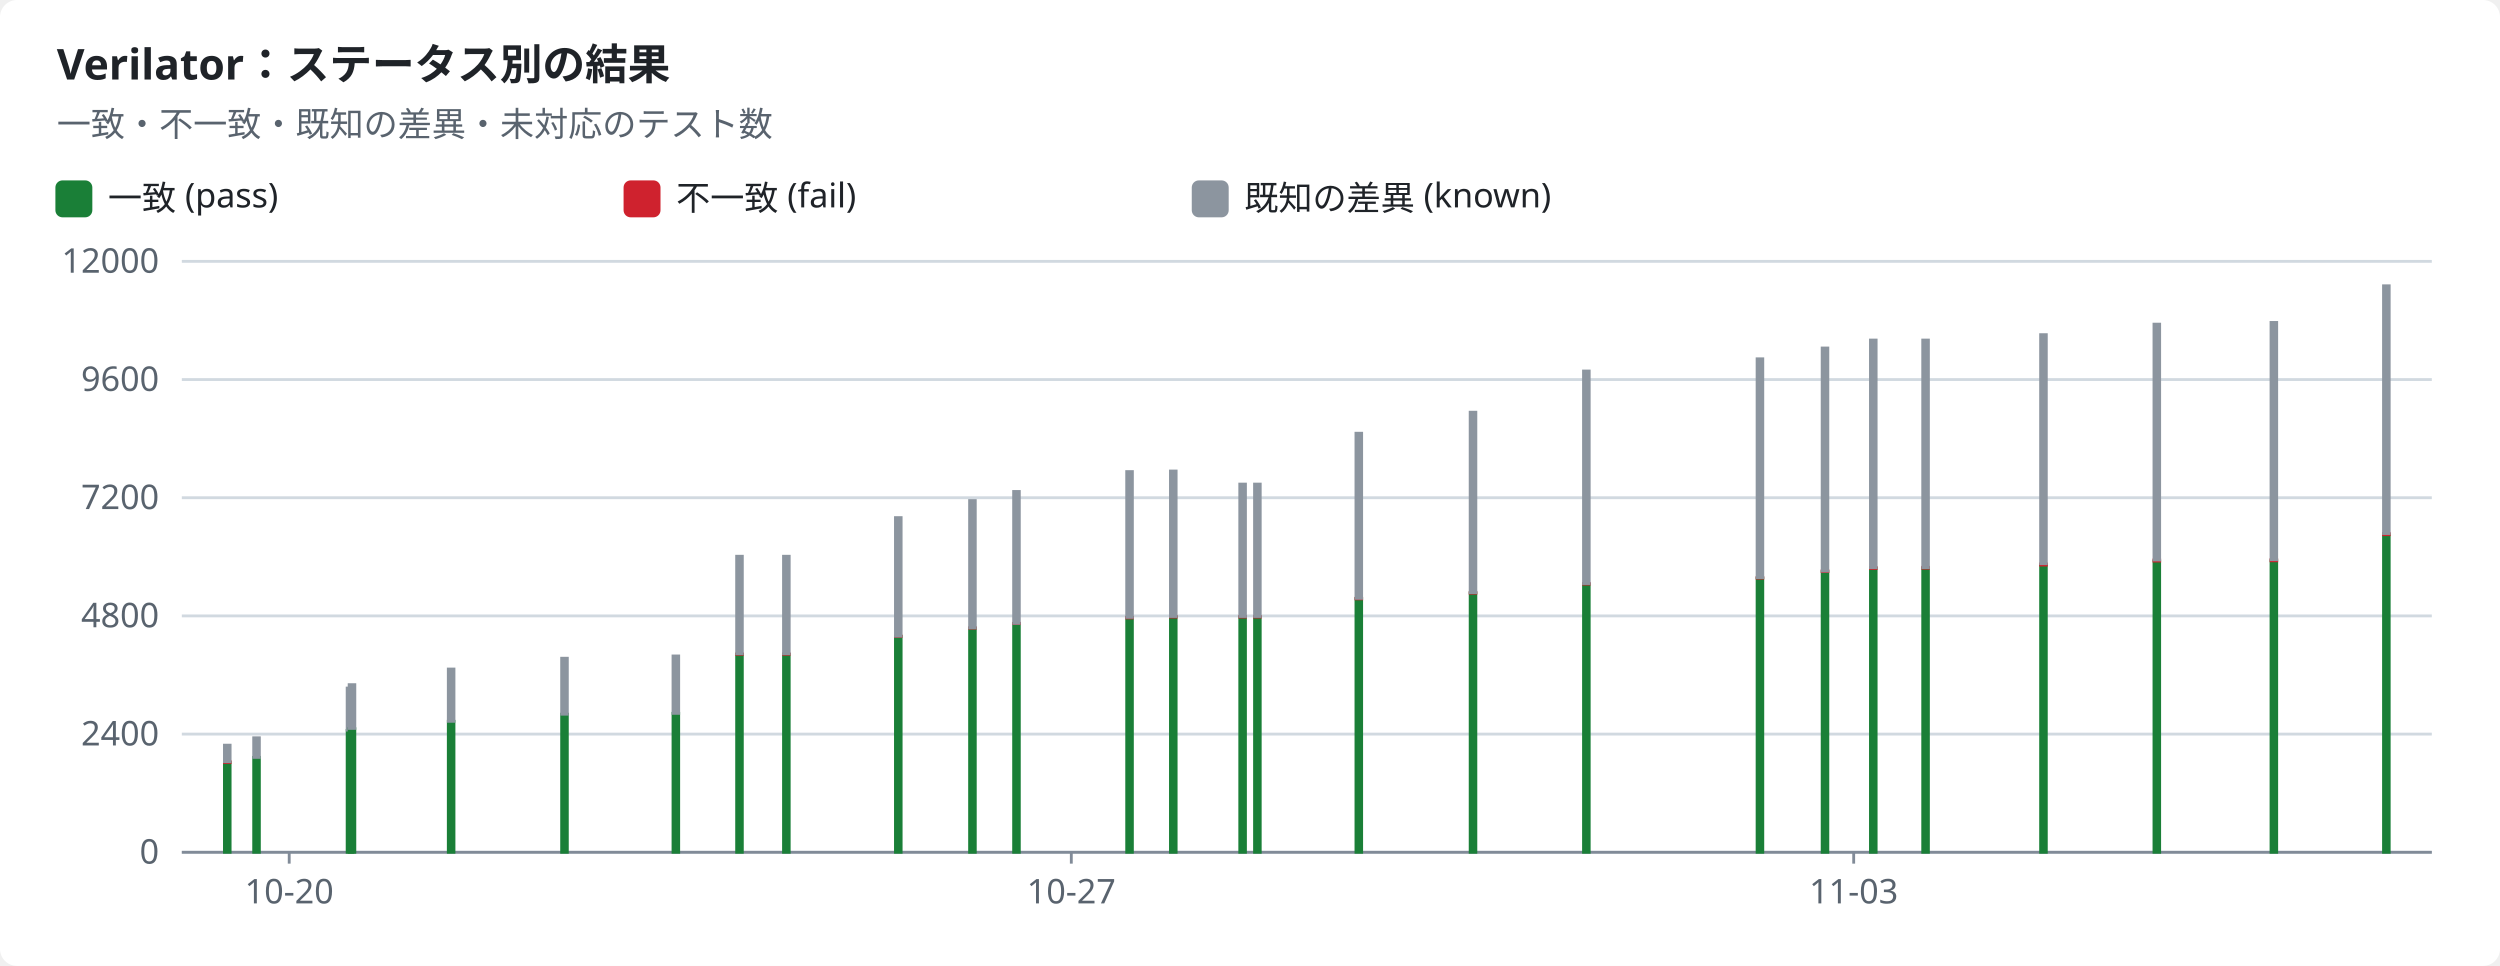
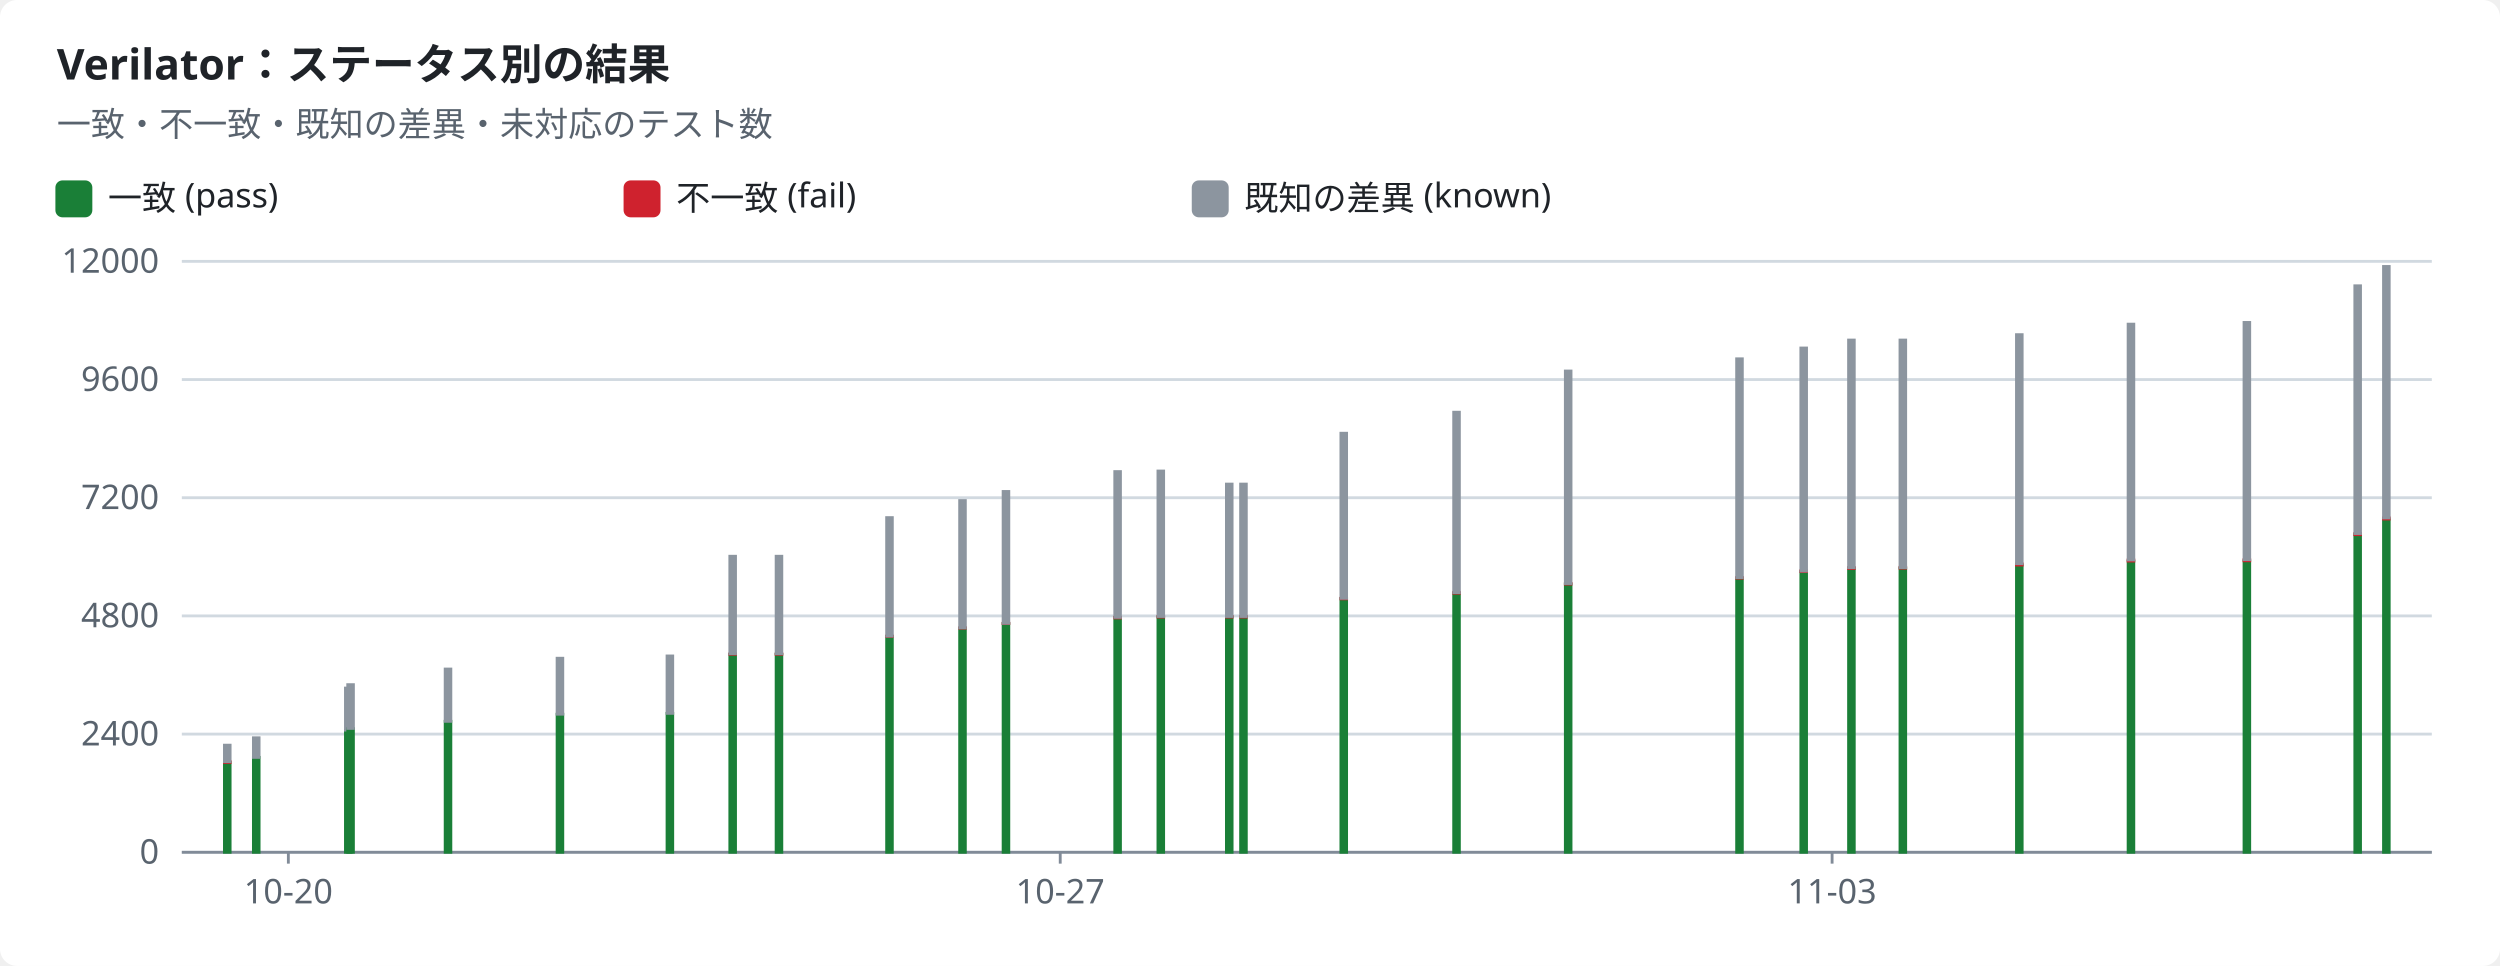
<svg xmlns="http://www.w3.org/2000/svg" width="880" height="340" viewBox="0 0 880 340" role="img">
  <style>text{font-family:-apple-system,BlinkMacSystemFont,"Segoe UI","Noto Sans",Helvetica,Arial,sans-serif;font-size:12px;fill:#1f2328;stroke:none}.bg{fill:#ffffff}.muted{fill:#59636e}.title{font-size:15px;font-weight:600}.grid{stroke:#d1d9e0;stroke-width:1}.axis{stroke:#818b98;stroke-width:1}.line{fill:none;stroke-width:2}.dashed{stroke-dasharray:5 4}.c-pass{stroke:#1a7f37;fill:#1a7f37}.c-fail{stroke:#cf222e;fill:#cf222e}.c-known{stroke:#8c959f;fill:#8c959f}.c-unsupported{stroke:#bf8700;fill:#bf8700}.line{fill:none}.mk{fill:none;stroke-width:1.6}@media (prefers-color-scheme:dark){text{fill:#f0f6fc}.bg{fill:#0d1117}.muted{fill:#9198a1}.grid{stroke:#3d444d}.axis{stroke:#656c76}.c-pass{stroke:#3fb950;fill:#3fb950}.c-fail{stroke:#f85149;fill:#f85149}.c-known{stroke:#6e7681;fill:#6e7681}.c-unsupported{stroke:#d29922;fill:#d29922}.line{fill:none}.mk{fill:none;stroke-width:1.6}}</style>
  <rect class="bg" width="880" height="340" rx="6" />
  <text x="20.0" y="28.0" class="title" text-anchor="start">Verilator：ステータス別の結果</text>
  <text x="20.0" y="48.0" class="muted" text-anchor="start">一致・不一致・既知の差異・未対応のテスト数</text>
  <rect class="c-pass" x="20" y="64" width="12" height="12" rx="2" />
  <text x="38.0" y="74.0" text-anchor="start">一致 (pass)</text>
  <rect class="c-fail" x="220" y="64" width="12" height="12" rx="2" />
  <text x="238.0" y="74.0" text-anchor="start">不一致 (fail)</text>
  <rect class="c-known" x="420" y="64" width="12" height="12" rx="2" />
  <text x="438.0" y="74.0" text-anchor="start">既知の差異 (known)</text>
  <line class="grid" x1="64" x2="856" y1="300.0" y2="300.0" />
  <text x="56.0" y="304.0" class="muted" text-anchor="end">0</text>
  <line class="grid" x1="64" x2="856" y1="258.4" y2="258.4" />
  <text x="56.0" y="262.4" class="muted" text-anchor="end">2400</text>
  <line class="grid" x1="64" x2="856" y1="216.8" y2="216.8" />
  <text x="56.0" y="220.8" class="muted" text-anchor="end">4800</text>
  <line class="grid" x1="64" x2="856" y1="175.2" y2="175.2" />
  <text x="56.0" y="179.2" class="muted" text-anchor="end">7200</text>
  <line class="grid" x1="64" x2="856" y1="133.6" y2="133.6" />
  <text x="56.0" y="137.6" class="muted" text-anchor="end">9600</text>
  <line class="grid" x1="64" x2="856" y1="92.0" y2="92.0" />
  <text x="56.0" y="96.0" class="muted" text-anchor="end">12000</text>
  <line class="axis" x1="64" x2="856" y1="300" y2="300" />
-   <line class="axis" x1="101.8" x2="101.8" y1="300" y2="304" />
-   <text x="101.8" y="318.0" class="muted" text-anchor="middle">10-20</text>
-   <line class="axis" x1="377.1" x2="377.1" y1="300" y2="304" />
-   <text x="377.1" y="318.0" class="muted" text-anchor="middle">10-27</text>
-   <line class="axis" x1="652.5" x2="652.5" y1="300" y2="304" />
-   <text x="652.5" y="318.0" class="muted" text-anchor="middle">11-03</text>
+   <line class="axis" x1="101.5" x2="101.5" y1="300" y2="304" />
+   <text x="101.5" y="318.0" class="muted" text-anchor="middle">10-20</text>
+   <line class="axis" x1="373.2" x2="373.2" y1="300" y2="304" />
+   <text x="373.2" y="318.0" class="muted" text-anchor="middle">10-27</text>
+   <line class="axis" x1="644.9" x2="644.9" y1="300" y2="304" />
+   <text x="644.9" y="318.0" class="muted" text-anchor="middle">11-03</text>
  <rect class="c-pass" x="79.0" y="268.4" width="2.0" height="31.6" />
  <rect class="c-fail" x="79.0" y="268.1" width="2.0" height="0.3" />
  <rect class="c-known" x="79.0" y="262.3" width="2.0" height="5.8" />
-   <rect class="c-pass" x="89.3" y="266.6" width="2.0" height="33.4" />
-   <rect class="c-known" x="89.3" y="259.7" width="2.0" height="6.9" />
-   <rect class="c-pass" x="122.2" y="257.1" width="2.0" height="42.9" />
-   <rect class="c-known" x="122.2" y="242.2" width="2.0" height="14.8" />
-   <rect class="c-pass" x="122.9" y="256.5" width="2.0" height="43.5" />
-   <rect class="c-known" x="122.9" y="241.0" width="2.0" height="15.4" />
-   <rect class="c-pass" x="157.8" y="253.9" width="2.0" height="46.1" />
-   <rect class="c-known" x="157.8" y="235.5" width="2.0" height="18.4" />
-   <rect class="c-pass" x="197.7" y="251.4" width="2.0" height="48.6" />
-   <rect class="c-fail" x="197.7" y="251.4" width="2.0" height="0.0" />
-   <rect class="c-known" x="197.7" y="231.7" width="2.0" height="19.7" />
-   <rect class="c-pass" x="236.9" y="251.1" width="2.0" height="48.9" />
-   <rect class="c-fail" x="236.9" y="251.1" width="2.0" height="0.0" />
-   <rect class="c-known" x="236.9" y="230.9" width="2.0" height="20.2" />
-   <rect class="c-pass" x="259.3" y="230.3" width="2.0" height="69.7" />
-   <rect class="c-fail" x="259.3" y="230.2" width="2.0" height="0.1" />
-   <rect class="c-known" x="259.3" y="195.8" width="2.0" height="34.3" />
-   <rect class="c-pass" x="275.8" y="230.3" width="2.0" height="69.7" />
-   <rect class="c-fail" x="275.8" y="230.2" width="2.0" height="0.1" />
-   <rect class="c-known" x="275.8" y="195.8" width="2.0" height="34.3" />
-   <rect class="c-pass" x="315.2" y="224.0" width="2.0" height="76.0" />
-   <rect class="c-fail" x="315.2" y="223.9" width="2.0" height="0.1" />
-   <rect class="c-known" x="315.2" y="182.2" width="2.0" height="41.7" />
-   <rect class="c-pass" x="341.3" y="221.1" width="2.0" height="78.9" />
-   <rect class="c-fail" x="341.3" y="221.0" width="2.0" height="0.1" />
-   <rect class="c-known" x="341.3" y="176.2" width="2.0" height="44.8" />
-   <rect class="c-pass" x="356.8" y="219.5" width="2.0" height="80.5" />
-   <rect class="c-fail" x="356.8" y="219.4" width="2.0" height="0.1" />
-   <rect class="c-known" x="356.8" y="173.0" width="2.0" height="46.4" />
-   <rect class="c-pass" x="396.6" y="217.4" width="2.0" height="82.6" />
-   <rect class="c-fail" x="396.6" y="217.3" width="2.0" height="0.2" />
-   <rect class="c-known" x="396.6" y="166.0" width="2.0" height="51.3" />
-   <rect class="c-pass" x="412.0" y="217.2" width="2.0" height="82.8" />
-   <rect class="c-fail" x="412.0" y="217.0" width="2.0" height="0.2" />
-   <rect class="c-known" x="412.0" y="165.8" width="2.0" height="51.2" />
-   <rect class="c-pass" x="436.4" y="217.2" width="2.0" height="82.8" />
-   <rect class="c-fail" x="436.4" y="217.0" width="2.0" height="0.2" />
-   <rect class="c-known" x="436.4" y="170.4" width="2.0" height="46.6" />
-   <rect class="c-pass" x="441.6" y="217.2" width="2.0" height="82.8" />
-   <rect class="c-fail" x="441.6" y="217.0" width="2.0" height="0.2" />
-   <rect class="c-known" x="441.6" y="170.4" width="2.0" height="46.6" />
-   <rect class="c-pass" x="477.3" y="210.7" width="2.0" height="89.3" />
-   <rect class="c-fail" x="477.3" y="210.6" width="2.0" height="0.2" />
-   <rect class="c-known" x="477.3" y="152.5" width="2.0" height="58.1" />
-   <rect class="c-pass" x="517.5" y="208.7" width="2.0" height="91.3" />
-   <rect class="c-fail" x="517.5" y="208.6" width="2.0" height="0.2" />
-   <rect class="c-known" x="517.5" y="145.1" width="2.0" height="63.5" />
-   <rect class="c-pass" x="557.4" y="205.6" width="2.0" height="94.4" />
-   <rect class="c-fail" x="557.4" y="205.4" width="2.0" height="0.2" />
-   <rect class="c-known" x="557.4" y="130.6" width="2.0" height="74.8" />
-   <rect class="c-pass" x="618.5" y="203.5" width="2.0" height="96.5" />
-   <rect class="c-fail" x="618.5" y="203.3" width="2.0" height="0.2" />
-   <rect class="c-known" x="618.5" y="126.3" width="2.0" height="77.0" />
-   <rect class="c-pass" x="641.4" y="201.2" width="2.0" height="98.8" />
-   <rect class="c-fail" x="641.4" y="200.9" width="2.0" height="0.3" />
-   <rect class="c-known" x="641.4" y="122.5" width="2.0" height="78.5" />
-   <rect class="c-pass" x="658.4" y="200.0" width="2.0" height="100.0" />
-   <rect class="c-fail" x="658.4" y="199.8" width="2.0" height="0.3" />
-   <rect class="c-known" x="658.4" y="119.7" width="2.0" height="80.1" />
-   <rect class="c-pass" x="676.8" y="200.0" width="2.0" height="100.0" />
-   <rect class="c-fail" x="676.8" y="199.7" width="2.0" height="0.3" />
-   <rect class="c-known" x="676.8" y="119.7" width="2.0" height="80.1" />
-   <rect class="c-pass" x="718.3" y="198.9" width="2.0" height="101.1" />
-   <rect class="c-fail" x="718.3" y="198.5" width="2.0" height="0.4" />
-   <rect class="c-known" x="718.3" y="117.8" width="2.0" height="80.6" />
-   <rect class="c-pass" x="758.2" y="197.5" width="2.0" height="102.5" />
-   <rect class="c-fail" x="758.2" y="197.1" width="2.0" height="0.4" />
-   <rect class="c-known" x="758.2" y="114.1" width="2.0" height="83.0" />
-   <rect class="c-pass" x="799.4" y="197.4" width="2.0" height="102.6" />
-   <rect class="c-fail" x="799.4" y="197.0" width="2.0" height="0.4" />
-   <rect class="c-known" x="799.4" y="113.5" width="2.0" height="83.5" />
-   <rect class="c-pass" x="839.0" y="188.2" width="2.0" height="111.8" />
-   <rect class="c-fail" x="839.0" y="187.8" width="2.0" height="0.4" />
-   <rect class="c-known" x="839.0" y="100.6" width="2.0" height="87.2" />
+   <rect class="c-pass" x="89.2" y="266.6" width="2.0" height="33.4" />
+   <rect class="c-known" x="89.2" y="259.7" width="2.0" height="6.9" />
+   <rect class="c-pass" x="121.6" y="257.1" width="2.0" height="42.9" />
+   <rect class="c-known" x="121.6" y="242.2" width="2.0" height="14.8" />
+   <rect class="c-pass" x="122.4" y="256.5" width="2.0" height="43.5" />
+   <rect class="c-known" x="122.4" y="241.0" width="2.0" height="15.4" />
+   <rect class="c-pass" x="156.7" y="253.9" width="2.0" height="46.1" />
+   <rect class="c-known" x="156.7" y="235.5" width="2.0" height="18.4" />
+   <rect class="c-pass" x="196.1" y="251.4" width="2.0" height="48.6" />
+   <rect class="c-fail" x="196.1" y="251.4" width="2.0" height="0.0" />
+   <rect class="c-known" x="196.1" y="231.7" width="2.0" height="19.7" />
+   <rect class="c-pass" x="234.8" y="251.1" width="2.0" height="48.9" />
+   <rect class="c-fail" x="234.8" y="251.1" width="2.0" height="0.0" />
+   <rect class="c-known" x="234.8" y="230.9" width="2.0" height="20.2" />
+   <rect class="c-pass" x="256.9" y="230.3" width="2.0" height="69.7" />
+   <rect class="c-fail" x="256.9" y="230.2" width="2.0" height="0.1" />
+   <rect class="c-known" x="256.9" y="195.8" width="2.0" height="34.3" />
+   <rect class="c-pass" x="273.2" y="230.3" width="2.0" height="69.7" />
+   <rect class="c-fail" x="273.2" y="230.2" width="2.0" height="0.1" />
+   <rect class="c-known" x="273.2" y="195.8" width="2.0" height="34.3" />
+   <rect class="c-pass" x="312.1" y="224.0" width="2.0" height="76.0" />
+   <rect class="c-fail" x="312.1" y="223.9" width="2.0" height="0.1" />
+   <rect class="c-known" x="312.1" y="182.2" width="2.0" height="41.7" />
+   <rect class="c-pass" x="337.8" y="221.1" width="2.0" height="78.9" />
+   <rect class="c-fail" x="337.8" y="221.0" width="2.0" height="0.1" />
+   <rect class="c-known" x="337.8" y="176.2" width="2.0" height="44.8" />
+   <rect class="c-pass" x="353.1" y="219.5" width="2.0" height="80.5" />
+   <rect class="c-fail" x="353.1" y="219.4" width="2.0" height="0.1" />
+   <rect class="c-known" x="353.1" y="173.0" width="2.0" height="46.4" />
+   <rect class="c-pass" x="392.4" y="217.4" width="2.0" height="82.6" />
+   <rect class="c-fail" x="392.4" y="217.3" width="2.0" height="0.2" />
+   <rect class="c-known" x="392.4" y="166.0" width="2.0" height="51.3" />
+   <rect class="c-pass" x="407.6" y="217.2" width="2.0" height="82.8" />
+   <rect class="c-fail" x="407.6" y="217.0" width="2.0" height="0.2" />
+   <rect class="c-known" x="407.6" y="165.8" width="2.0" height="51.2" />
+   <rect class="c-pass" x="431.7" y="217.2" width="2.0" height="82.8" />
+   <rect class="c-fail" x="431.7" y="217.0" width="2.0" height="0.2" />
+   <rect class="c-known" x="431.7" y="170.4" width="2.0" height="46.6" />
+   <rect class="c-pass" x="436.7" y="217.2" width="2.0" height="82.8" />
+   <rect class="c-fail" x="436.7" y="217.0" width="2.0" height="0.2" />
+   <rect class="c-known" x="436.7" y="170.4" width="2.0" height="46.6" />
+   <rect class="c-pass" x="472.0" y="210.7" width="2.0" height="89.3" />
+   <rect class="c-fail" x="472.0" y="210.6" width="2.0" height="0.2" />
+   <rect class="c-known" x="472.0" y="152.5" width="2.0" height="58.1" />
+   <rect class="c-pass" x="511.7" y="208.7" width="2.0" height="91.3" />
+   <rect class="c-fail" x="511.7" y="208.6" width="2.0" height="0.2" />
+   <rect class="c-known" x="511.7" y="145.1" width="2.0" height="63.5" />
+   <rect class="c-pass" x="551.0" y="205.6" width="2.0" height="94.4" />
+   <rect class="c-fail" x="551.0" y="205.4" width="2.0" height="0.2" />
+   <rect class="c-known" x="551.0" y="130.6" width="2.0" height="74.8" />
+   <rect class="c-pass" x="611.3" y="203.5" width="2.0" height="96.5" />
+   <rect class="c-fail" x="611.3" y="203.3" width="2.0" height="0.2" />
+   <rect class="c-known" x="611.3" y="126.3" width="2.0" height="77.0" />
+   <rect class="c-pass" x="633.9" y="201.2" width="2.0" height="98.8" />
+   <rect class="c-fail" x="633.9" y="200.9" width="2.0" height="0.3" />
+   <rect class="c-known" x="633.9" y="122.5" width="2.0" height="78.5" />
+   <rect class="c-pass" x="650.7" y="200.0" width="2.0" height="100.0" />
+   <rect class="c-fail" x="650.7" y="199.8" width="2.0" height="0.3" />
+   <rect class="c-known" x="650.7" y="119.7" width="2.0" height="80.1" />
+   <rect class="c-pass" x="668.8" y="200.0" width="2.0" height="100.0" />
+   <rect class="c-fail" x="668.8" y="199.7" width="2.0" height="0.3" />
+   <rect class="c-known" x="668.8" y="119.7" width="2.0" height="80.1" />
+   <rect class="c-pass" x="709.8" y="198.9" width="2.0" height="101.1" />
+   <rect class="c-fail" x="709.8" y="198.5" width="2.0" height="0.4" />
+   <rect class="c-known" x="709.8" y="117.8" width="2.0" height="80.6" />
+   <rect class="c-pass" x="749.1" y="197.5" width="2.0" height="102.5" />
+   <rect class="c-fail" x="749.1" y="197.1" width="2.0" height="0.4" />
+   <rect class="c-known" x="749.1" y="114.1" width="2.0" height="83.0" />
+   <rect class="c-pass" x="789.9" y="197.4" width="2.0" height="102.6" />
+   <rect class="c-fail" x="789.9" y="197.0" width="2.0" height="0.4" />
+   <rect class="c-known" x="789.9" y="113.5" width="2.0" height="83.5" />
+   <rect class="c-pass" x="828.9" y="188.2" width="2.0" height="111.8" />
+   <rect class="c-fail" x="828.9" y="187.8" width="2.0" height="0.4" />
+   <rect class="c-known" x="828.9" y="100.6" width="2.0" height="87.2" />
+   <rect class="c-pass" x="839.0" y="182.7" width="2.0" height="117.3" />
+   <rect class="c-fail" x="839.0" y="182.3" width="2.0" height="0.4" />
+   <rect class="c-known" x="839.0" y="93.8" width="2.0" height="88.5" />
</svg>
